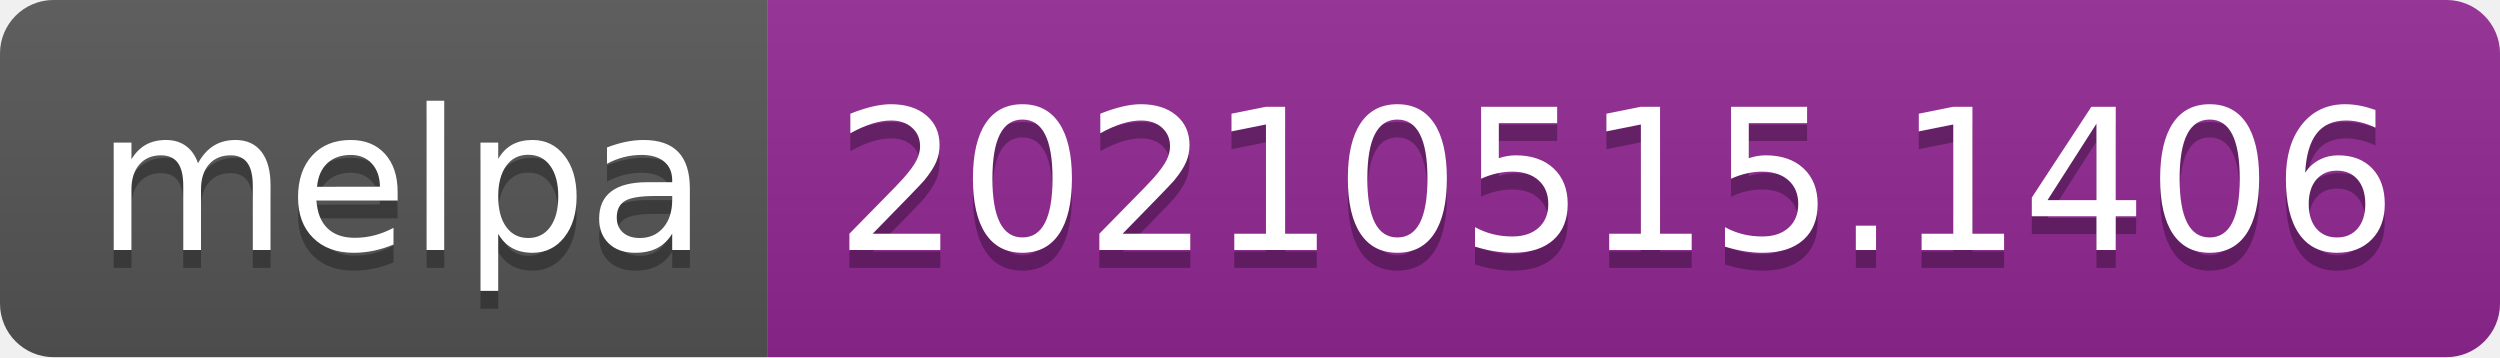
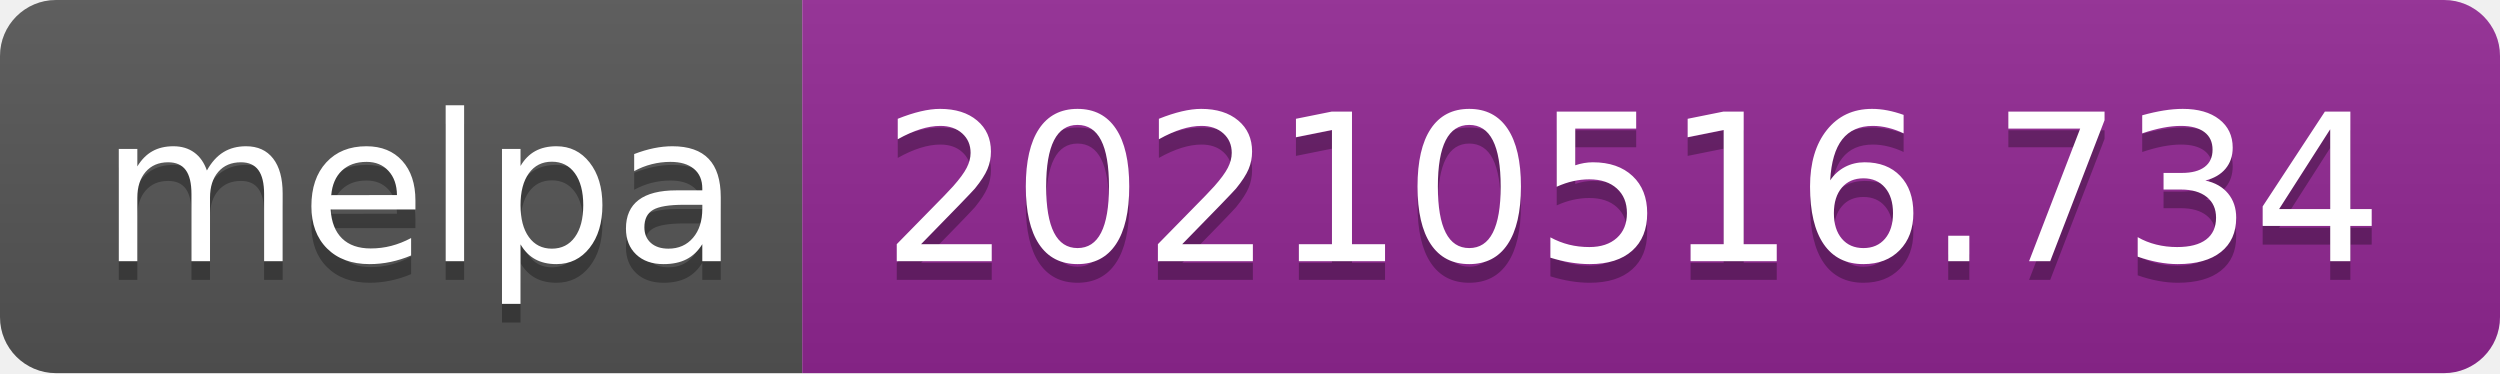
- <svg xmlns="http://www.w3.org/2000/svg" width="140" height="20" role="img" aria-label="melpa: 20210515.1406">
+ <svg xmlns="http://www.w3.org/2000/svg" width="134" height="20" role="img" aria-label="melpa: 20210516.734">
  <linearGradient id="s" x2="0" y2="100%">
    <stop offset="0" stop-color="#bbb" stop-opacity=".1" />
    <stop offset="1" stop-opacity=".1" />
  </linearGradient>
  <clipPath id="r">
-     <rect width="140" height="20" rx="3" fill="#fff" />
+     <rect width="134" height="20" rx="3" fill="#fff" />
  </clipPath>
  <g clip-path="url(#r)">
    <rect width="43" height="20" fill="#555" />
-     <rect x="43" width="97" height="20" fill="#922793" />
-     <rect width="140" height="20" fill="url(#s)" />
+     <rect x="43" width="91" height="20" fill="#922793" />
+     <rect width="134" height="20" fill="url(#s)" />
  </g>
  <g fill="#fff" text-anchor="middle" font-family="Verdana,Geneva,DejaVu Sans,sans-serif" text-rendering="geometricPrecision" font-size="110">
    <text aria-hidden="true" x="225" y="150" fill="#010101" fill-opacity=".3" transform="scale(.1)" textLength="330">melpa</text>
    <text x="225" y="140" transform="scale(.1)" fill="#fff" textLength="330">melpa</text>
-     <text aria-hidden="true" x="905" y="150" fill="#010101" fill-opacity=".3" transform="scale(.1)" textLength="870">20210515.1406</text>
-     <text x="905" y="140" transform="scale(.1)" fill="#fff" textLength="870">20210515.1406</text>
+     <text aria-hidden="true" x="875" y="150" fill="#010101" fill-opacity=".3" transform="scale(.1)" textLength="810">20210516.734</text>
+     <text x="875" y="140" transform="scale(.1)" fill="#fff" textLength="810">20210516.734</text>
  </g>
</svg>
